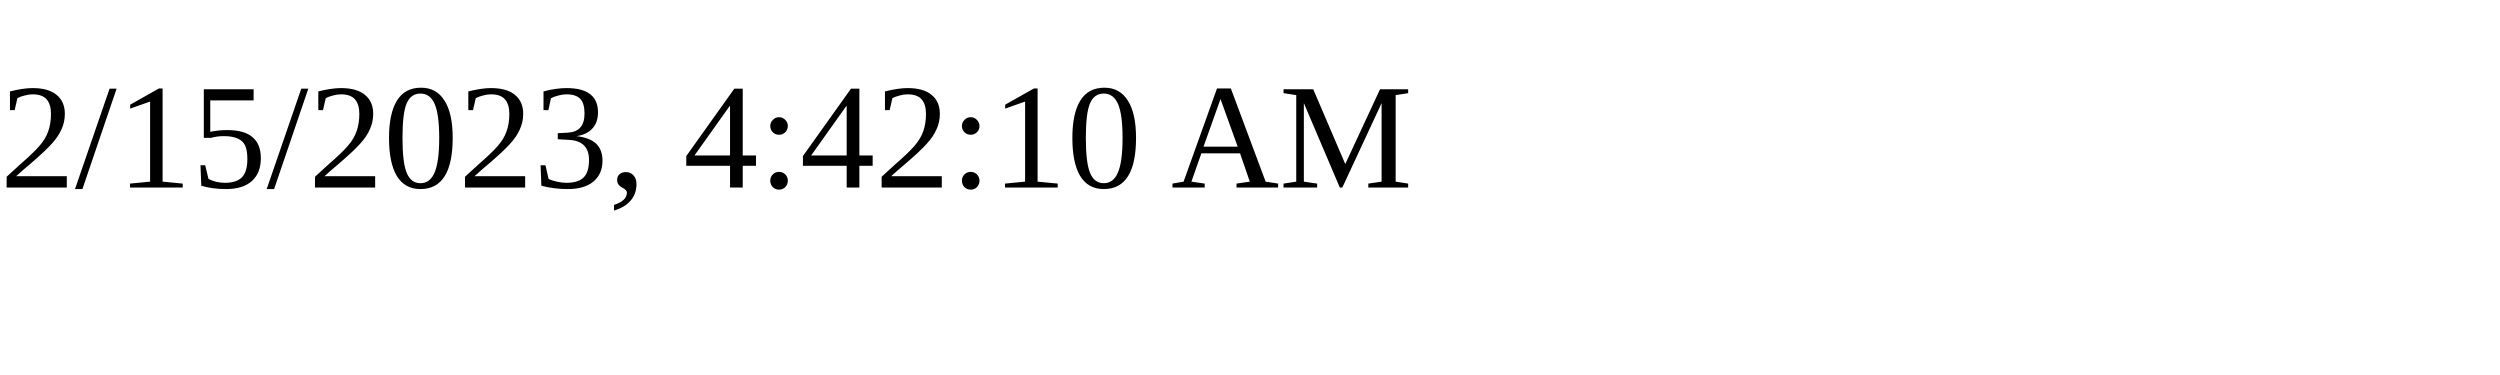
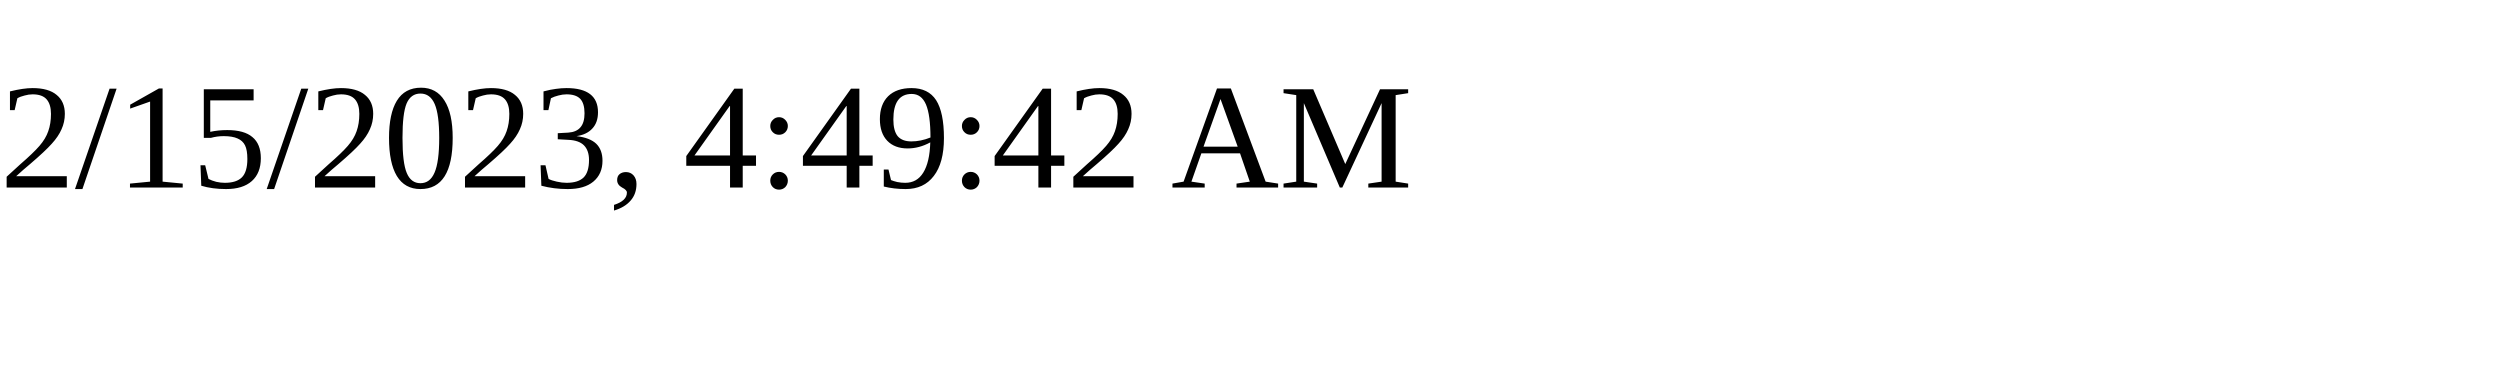
<svg xmlns="http://www.w3.org/2000/svg" height="30" width="200">
-   <text x="0" y="15">2/15/2023, 4:42:10 AM</text>
+   <text x="0" y="15">2/15/2023, 4:49:42 AM</text>
</svg>
